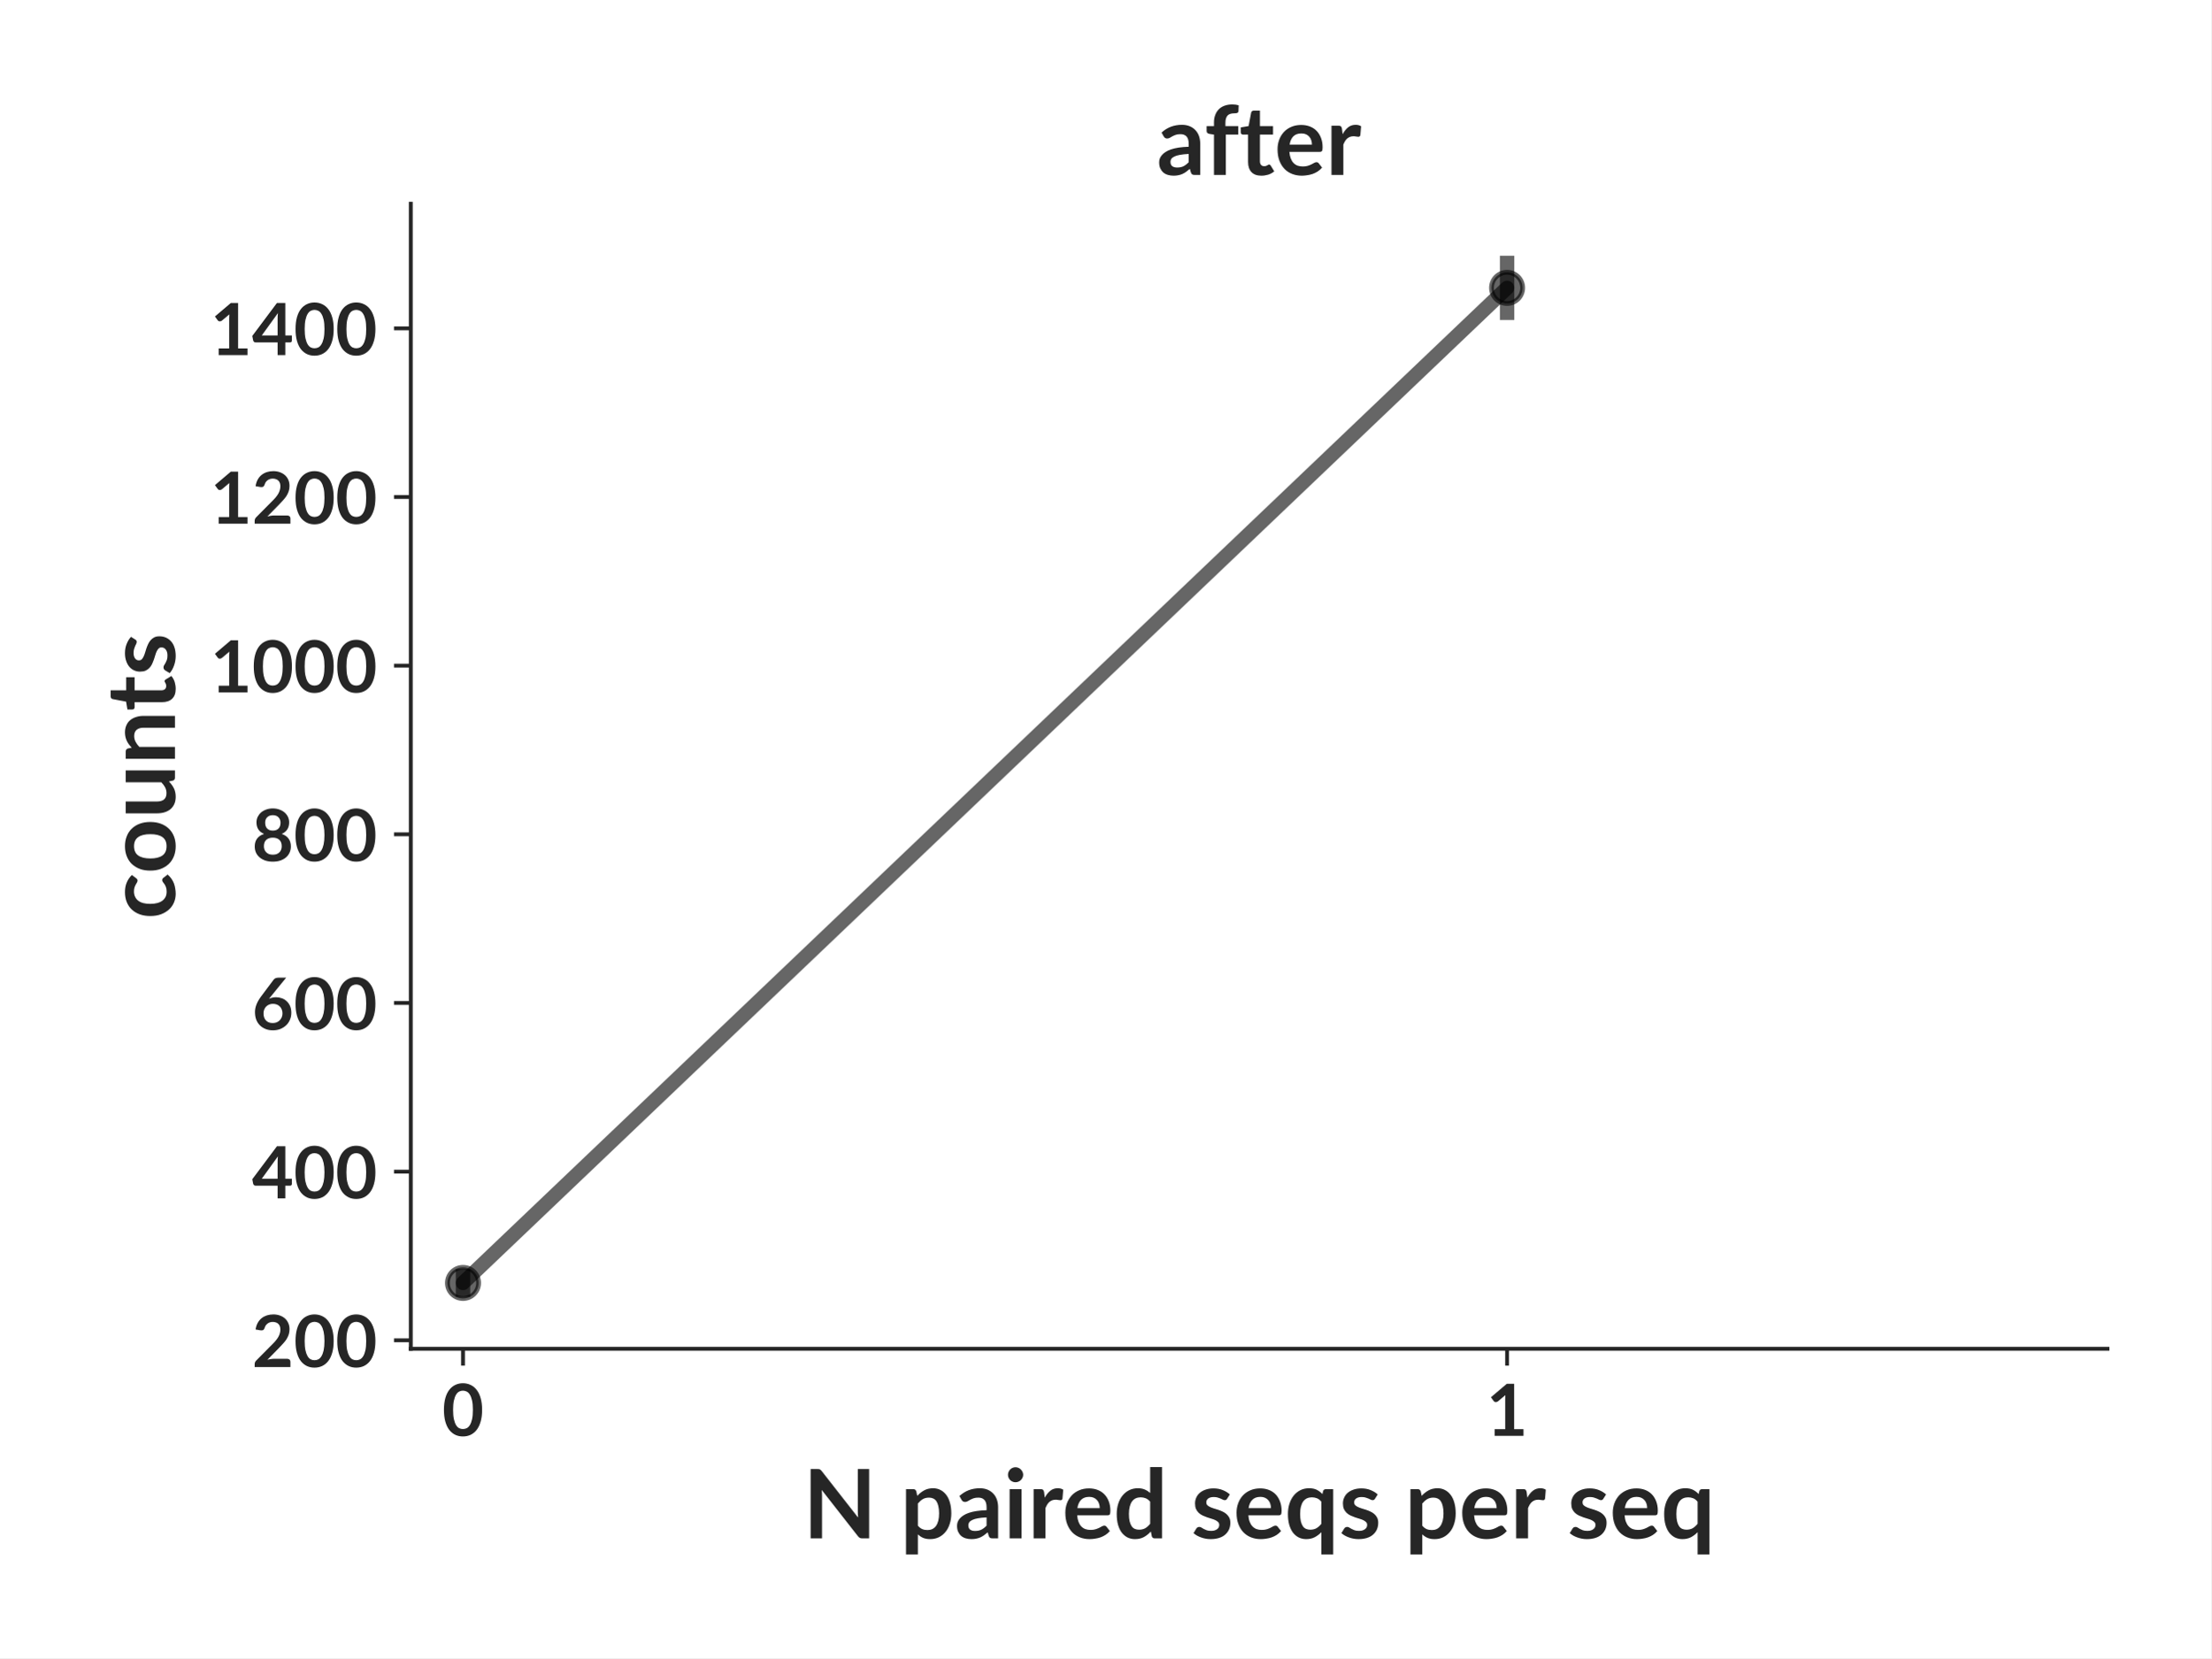
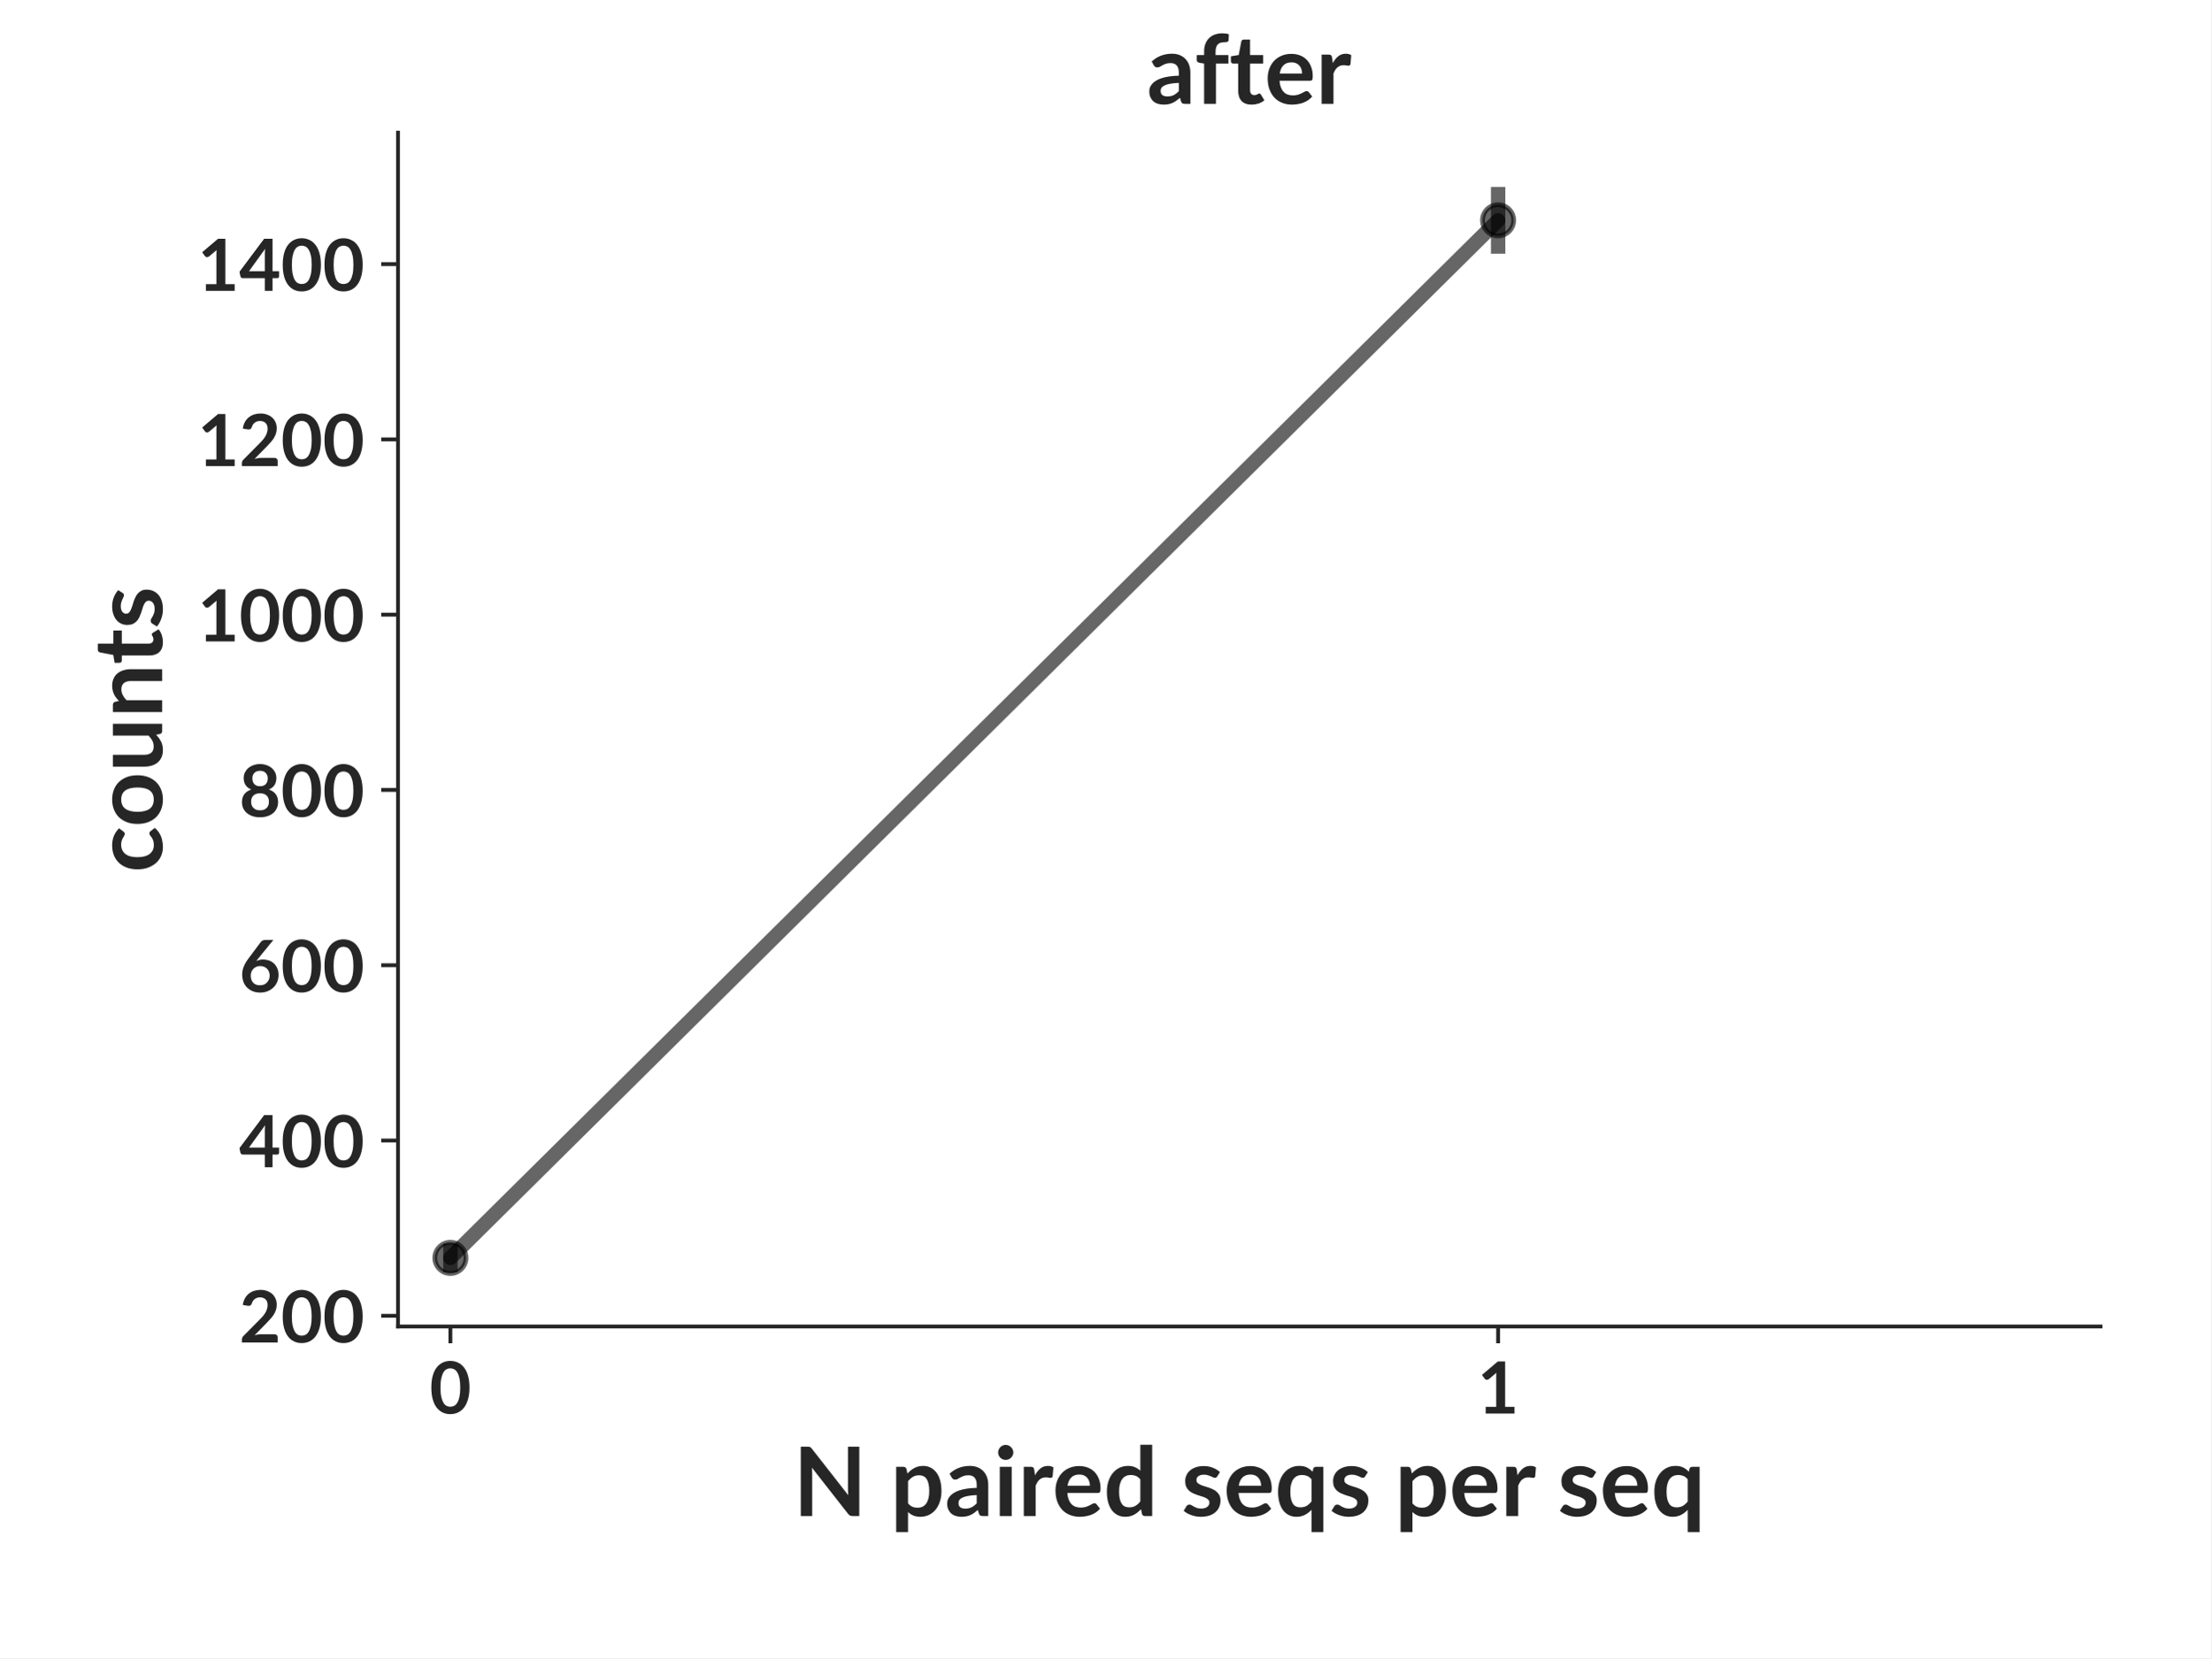
- <svg xmlns="http://www.w3.org/2000/svg" xmlns:xlink="http://www.w3.org/1999/xlink" height="345.6pt" version="1.1" viewBox="0 0 460.8 345.6" width="460.8pt">
+ <svg xmlns="http://www.w3.org/2000/svg" xmlns:xlink="http://www.w3.org/1999/xlink" width="460.8pt" height="345.6pt" viewBox="0 0 460.8 345.6" version="1.1">
  <defs>
-     <style type="text/css">*{stroke-linecap:butt;stroke-linejoin:round;}</style>
+     <style type="text/css">*{stroke-linejoin: round; stroke-linecap: butt}</style>
  </defs>
  <g id="figure_1">
    <g id="patch_1">
-       <path d="M 0 345.6  L 460.8 345.6  L 460.8 0  L 0 0  z " style="fill:#ffffff;" />
+       <path d="M 0 345.6  L 460.8 345.6  L 460.8 0  L 0 0  z " style="fill: #ffffff" />
    </g>
    <g id="axes_1">
      <g id="patch_2">
-         <path d="M 85.609 281.134  L 439.2 281.134  L 439.2 42.459  L 85.609 42.459  z " style="fill:#ffffff;" />
+         <path d="M 82.944 276.48  L 437.76 276.48  L 437.76 27.648  L 82.944 27.648  z " style="fill: #ffffff" />
      </g>
      <g id="matplotlib.axis_1">
        <g id="xtick_1">
          <g id="line2d_1">
            <defs>
-               <path d="M 0 0  L 0 3.5  " id="m7fbe36bea7" style="stroke:#262626;stroke-width:0.8;" />
+               <path id="m656b8e8253" d="M 0 0  L 0 3.5  " style="stroke: #262626; stroke-width: 0.8" />
            </defs>
            <g>
-               <use style="fill:#262626;stroke:#262626;stroke-width:0.8;" x="96.489" xlink:href="#m7fbe36bea7" y="281.134" />
+               <use xlink:href="#m656b8e8253" x="93.861" y="276.48" style="fill: #262626; stroke: #262626; stroke-width: 0.8" />
            </g>
          </g>
          <g id="text_1">
-             <text style="fill:#262626;font-family:Lato;font-size:15px;font-stretch:normal;font-style:normal;font-weight:bold;text-anchor:middle;" transform="rotate(-0, 96.48909, 299.2781)" x="96.489" y="299.278">0</text>
+             <text style="fill: #262626; font: 700 15px 'Lato'; text-anchor: middle" x="93.861" y="294.625" transform="rotate(-0 93.86141 294.6245)">0</text>
          </g>
        </g>
        <g id="xtick_2">
          <g id="line2d_2">
            <g>
-               <use style="fill:#262626;stroke:#262626;stroke-width:0.8;" x="314.083" xlink:href="#m7fbe36bea7" y="281.134" />
+               <use xlink:href="#m656b8e8253" x="312.21" y="276.48" style="fill: #262626; stroke: #262626; stroke-width: 0.8" />
            </g>
          </g>
          <g id="text_2">
-             <text style="fill:#262626;font-family:Lato;font-size:15px;font-stretch:normal;font-style:normal;font-weight:bold;text-anchor:middle;" transform="rotate(-0, 314.0833, 299.2781)" x="314.083" y="299.278">1</text>
+             <text style="fill: #262626; font: 700 15px 'Lato'; text-anchor: middle" x="312.21" y="294.625" transform="rotate(-0 312.2097 294.6245)">1</text>
          </g>
        </g>
        <g id="text_3">
-           <text style="fill:#262626;font-family:Lato;font-size:20px;font-stretch:normal;font-style:normal;font-weight:bold;text-anchor:middle;" transform="rotate(-0, 262.4047, 320.65)" x="262.405" y="320.65">N paired seqs per seq</text>
+           <text style="fill: #262626; font: 700 20px 'Lato'; text-anchor: middle" x="260.352" y="315.996" transform="rotate(-0 260.352 315.9964)">N paired seqs per seq</text>
        </g>
      </g>
      <g id="matplotlib.axis_2">
        <g id="ytick_1">
          <g id="line2d_3">
            <defs>
-               <path d="M 0 0  L -3.5 0  " id="m1b8e75a27d" style="stroke:#262626;stroke-width:0.8;" />
+               <path id="md67dcb25df" d="M 0 0  L -3.5 0  " style="stroke: #262626; stroke-width: 0.8" />
            </defs>
            <g>
-               <use style="fill:#262626;stroke:#262626;stroke-width:0.8;" x="85.609" xlink:href="#m1b8e75a27d" y="279.36" />
+               <use xlink:href="#md67dcb25df" x="82.944" y="274.246" style="fill: #262626; stroke: #262626; stroke-width: 0.8" />
            </g>
          </g>
          <g id="text_4">
-             <text style="fill:#262626;font-family:Lato;font-size:15px;font-stretch:normal;font-style:normal;font-weight:bold;text-anchor:end;" transform="rotate(-0, 78.60938, 284.932)" x="78.609" y="284.932">200</text>
+             <text style="fill: #262626; font: 700 15px 'Lato'; text-anchor: end" x="75.944" y="279.818" transform="rotate(-0 75.944 279.8185)">200</text>
          </g>
        </g>
        <g id="ytick_2">
          <g id="line2d_4">
            <g>
-               <use style="fill:#262626;stroke:#262626;stroke-width:0.8;" x="85.609" xlink:href="#m1b8e75a27d" y="244.205" />
+               <use xlink:href="#md67dcb25df" x="82.944" y="237.713" style="fill: #262626; stroke: #262626; stroke-width: 0.8" />
            </g>
          </g>
          <g id="text_5">
-             <text style="fill:#262626;font-family:Lato;font-size:15px;font-stretch:normal;font-style:normal;font-weight:bold;text-anchor:end;" transform="rotate(-0, 78.60938, 249.7777)" x="78.609" y="249.778">400</text>
+             <text style="fill: #262626; font: 700 15px 'Lato'; text-anchor: end" x="75.944" y="243.285" transform="rotate(-0 75.944 243.2853)">400</text>
          </g>
        </g>
        <g id="ytick_3">
          <g id="line2d_5">
            <g>
-               <use style="fill:#262626;stroke:#262626;stroke-width:0.8;" x="85.609" xlink:href="#m1b8e75a27d" y="209.051" />
+               <use xlink:href="#md67dcb25df" x="82.944" y="201.18" style="fill: #262626; stroke: #262626; stroke-width: 0.8" />
            </g>
          </g>
          <g id="text_6">
-             <text style="fill:#262626;font-family:Lato;font-size:15px;font-stretch:normal;font-style:normal;font-weight:bold;text-anchor:end;" transform="rotate(-0, 78.60938, 214.6234)" x="78.609" y="214.623">600</text>
+             <text style="fill: #262626; font: 700 15px 'Lato'; text-anchor: end" x="75.944" y="206.752" transform="rotate(-0 75.944 206.7522)">600</text>
          </g>
        </g>
        <g id="ytick_4">
          <g id="line2d_6">
            <g>
-               <use style="fill:#262626;stroke:#262626;stroke-width:0.8;" x="85.609" xlink:href="#m1b8e75a27d" y="173.897" />
+               <use xlink:href="#md67dcb25df" x="82.944" y="164.647" style="fill: #262626; stroke: #262626; stroke-width: 0.8" />
            </g>
          </g>
          <g id="text_7">
-             <text style="fill:#262626;font-family:Lato;font-size:15px;font-stretch:normal;font-style:normal;font-weight:bold;text-anchor:end;" transform="rotate(-0, 78.60938, 179.469)" x="78.609" y="179.469">800</text>
+             <text style="fill: #262626; font: 700 15px 'Lato'; text-anchor: end" x="75.944" y="170.219" transform="rotate(-0 75.944 170.2191)">800</text>
          </g>
        </g>
        <g id="ytick_5">
          <g id="line2d_7">
            <g>
-               <use style="fill:#262626;stroke:#262626;stroke-width:0.8;" x="85.609" xlink:href="#m1b8e75a27d" y="138.742" />
+               <use xlink:href="#md67dcb25df" x="82.944" y="128.114" style="fill: #262626; stroke: #262626; stroke-width: 0.8" />
            </g>
          </g>
          <g id="text_8">
-             <text style="fill:#262626;font-family:Lato;font-size:15px;font-stretch:normal;font-style:normal;font-weight:bold;text-anchor:end;" transform="rotate(-0, 78.60938, 144.3147)" x="78.609" y="144.315">1000</text>
+             <text style="fill: #262626; font: 700 15px 'Lato'; text-anchor: end" x="75.944" y="133.686" transform="rotate(-0 75.944 133.686)">1000</text>
          </g>
        </g>
        <g id="ytick_6">
          <g id="line2d_8">
            <g>
-               <use style="fill:#262626;stroke:#262626;stroke-width:0.8;" x="85.609" xlink:href="#m1b8e75a27d" y="103.588" />
+               <use xlink:href="#md67dcb25df" x="82.944" y="91.581" style="fill: #262626; stroke: #262626; stroke-width: 0.8" />
            </g>
          </g>
          <g id="text_9">
-             <text style="fill:#262626;font-family:Lato;font-size:15px;font-stretch:normal;font-style:normal;font-weight:bold;text-anchor:end;" transform="rotate(-0, 78.60938, 109.1604)" x="78.609" y="109.16">1200</text>
+             <text style="fill: #262626; font: 700 15px 'Lato'; text-anchor: end" x="75.944" y="97.153" transform="rotate(-0 75.944 97.1529)">1200</text>
          </g>
        </g>
        <g id="ytick_7">
          <g id="line2d_9">
            <g>
-               <use style="fill:#262626;stroke:#262626;stroke-width:0.8;" x="85.609" xlink:href="#m1b8e75a27d" y="68.434" />
+               <use xlink:href="#md67dcb25df" x="82.944" y="55.048" style="fill: #262626; stroke: #262626; stroke-width: 0.8" />
            </g>
          </g>
          <g id="text_10">
-             <text style="fill:#262626;font-family:Lato;font-size:15px;font-stretch:normal;font-style:normal;font-weight:bold;text-anchor:end;" transform="rotate(-0, 78.60938, 74.00607)" x="78.609" y="74.006">1400</text>
+             <text style="fill: #262626; font: 700 15px 'Lato'; text-anchor: end" x="75.944" y="60.62" transform="rotate(-0 75.944 60.61979)">1400</text>
          </g>
        </g>
        <g id="text_11">
-           <text style="fill:#262626;font-family:Lato;font-size:20px;font-stretch:normal;font-style:normal;font-weight:bold;text-anchor:middle;" transform="rotate(-90, 36.45938, 161.7965)" x="36.459" y="161.796">counts</text>
+           <text style="fill: #262626; font: 700 20px 'Lato'; text-anchor: middle" x="33.794" y="152.064" transform="rotate(-90 33.794 152.064)">counts</text>
        </g>
      </g>
      <g id="LineCollection_1">
-         <path clip-path="url(#pd1cadc3f2e)" d="M 96.489 270.285  L 96.489 264.53  " style="fill:none;stroke:#000000;stroke-opacity:0.6;stroke-width:3;" />
-         <path clip-path="url(#pd1cadc3f2e)" d="M 314.083 66.685  L 314.083 53.308  " style="fill:none;stroke:#000000;stroke-opacity:0.6;stroke-width:3;" />
+         <path d="M 93.861 265.169  L 93.861 259.211  " clip-path="url(#pc880d4fb08)" style="fill: none; stroke: #000000; stroke-opacity: 0.6; stroke-width: 3" />
+         <path d="M 312.21 52.87  L 312.21 38.959  " clip-path="url(#pc880d4fb08)" style="fill: none; stroke: #000000; stroke-opacity: 0.6; stroke-width: 3" />
      </g>
      <g id="line2d_10">
-         <path clip-path="url(#pd1cadc3f2e)" d="M 96.489 267.407  L 314.083 59.997  " style="fill:none;stroke:#000000;stroke-linecap:round;stroke-opacity:0.6;stroke-width:3;" />
+         <path d="M 93.861 262.19  L 312.21 45.914  " clip-path="url(#pc880d4fb08)" style="fill: none; stroke: #000000; stroke-opacity: 0.6; stroke-width: 3; stroke-linecap: round" />
        <defs>
-           <path d="M 0 3.25  C 0.862 3.25 1.689 2.908 2.298 2.298  C 2.908 1.689 3.25 0.862 3.25 0  C 3.25 -0.862 2.908 -1.689 2.298 -2.298  C 1.689 -2.908 0.862 -3.25 0 -3.25  C -0.862 -3.25 -1.689 -2.908 -2.298 -2.298  C -2.908 -1.689 -3.25 -0.862 -3.25 0  C -3.25 0.862 -2.908 1.689 -2.298 2.298  C -1.689 2.908 -0.862 3.25 0 3.25  z " id="m080e9bf00e" style="stroke:#000000;stroke-opacity:0.6;" />
+           <path id="mf455a51c5a" d="M 0 3.25  C 0.862 3.25 1.689 2.908 2.298 2.298  C 2.908 1.689 3.25 0.862 3.25 0  C 3.25 -0.862 2.908 -1.689 2.298 -2.298  C 1.689 -2.908 0.862 -3.25 0 -3.25  C -0.862 -3.25 -1.689 -2.908 -2.298 -2.298  C -2.908 -1.689 -3.25 -0.862 -3.25 0  C -3.25 0.862 -2.908 1.689 -2.298 2.298  C -1.689 2.908 -0.862 3.25 0 3.25  z " style="stroke: #000000; stroke-opacity: 0.6" />
        </defs>
-         <g clip-path="url(#pd1cadc3f2e)">
-           <use style="fill-opacity:0.6;stroke:#000000;stroke-opacity:0.6;" x="96.489" xlink:href="#m080e9bf00e" y="267.407" />
-           <use style="fill-opacity:0.6;stroke:#000000;stroke-opacity:0.6;" x="314.083" xlink:href="#m080e9bf00e" y="59.997" />
+         <g clip-path="url(#pc880d4fb08)">
+           <use xlink:href="#mf455a51c5a" x="93.861" y="262.19" style="fill-opacity: 0.6; stroke: #000000; stroke-opacity: 0.6" />
+           <use xlink:href="#mf455a51c5a" x="312.21" y="45.914" style="fill-opacity: 0.6; stroke: #000000; stroke-opacity: 0.6" />
        </g>
      </g>
      <g id="patch_3">
-         <path d="M 85.609 281.134  L 85.609 42.459  " style="fill:none;stroke:#262626;stroke-linecap:square;stroke-linejoin:miter;stroke-width:0.8;" />
+         <path d="M 82.944 276.48  L 82.944 27.648  " style="fill: none; stroke: #262626; stroke-width: 0.8; stroke-linejoin: miter; stroke-linecap: square" />
      </g>
      <g id="patch_4">
-         <path d="M 85.609 281.134  L 439.2 281.134  " style="fill:none;stroke:#262626;stroke-linecap:square;stroke-linejoin:miter;stroke-width:0.8;" />
+         <path d="M 82.944 276.48  L 437.76 276.48  " style="fill: none; stroke: #262626; stroke-width: 0.8; stroke-linejoin: miter; stroke-linecap: square" />
      </g>
      <g id="text_12">
-         <text style="fill:#262626;font-family:Lato;font-size:20px;font-stretch:normal;font-style:normal;font-weight:bold;text-anchor:middle;" transform="rotate(-0, 262.4047, 36.45938)" x="262.405" y="36.459">after</text>
+         <text style="fill: #262626; font: 700 20px 'Lato'; text-anchor: middle" x="260.352" y="21.648" transform="rotate(-0 260.352 21.648)">after</text>
      </g>
    </g>
  </g>
  <defs>
-     <clipPath id="pd1cadc3f2e">
-       <rect height="238.674" width="353.591" x="85.609" y="42.459" />
+     <clipPath id="pc880d4fb08">
+       <rect x="82.944" y="27.648" width="354.816" height="248.832" />
    </clipPath>
  </defs>
</svg>
